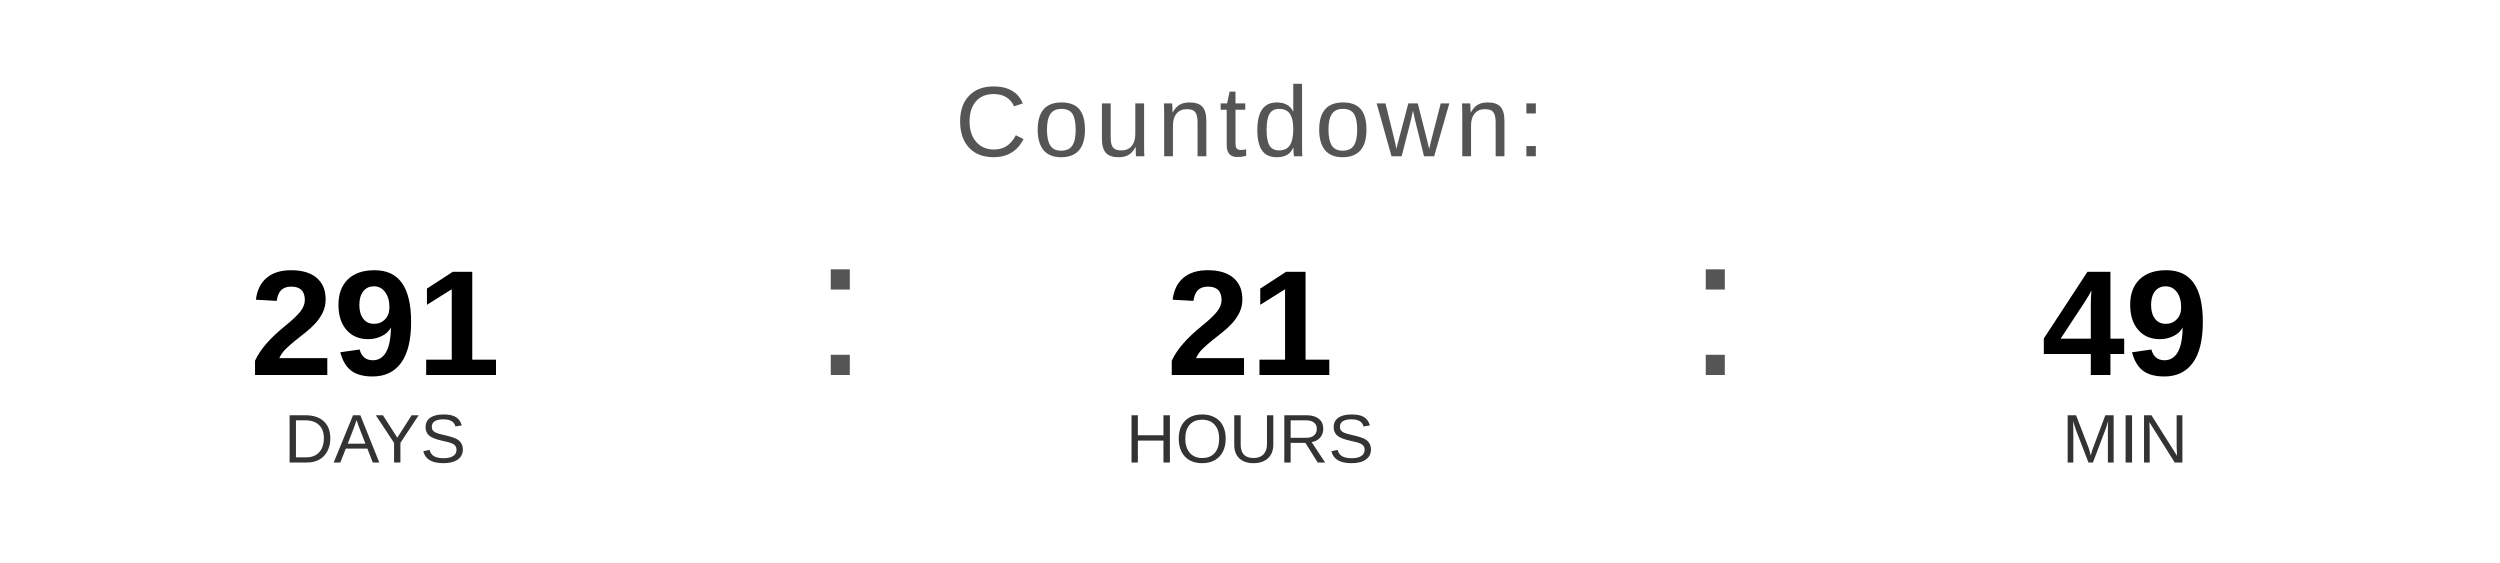
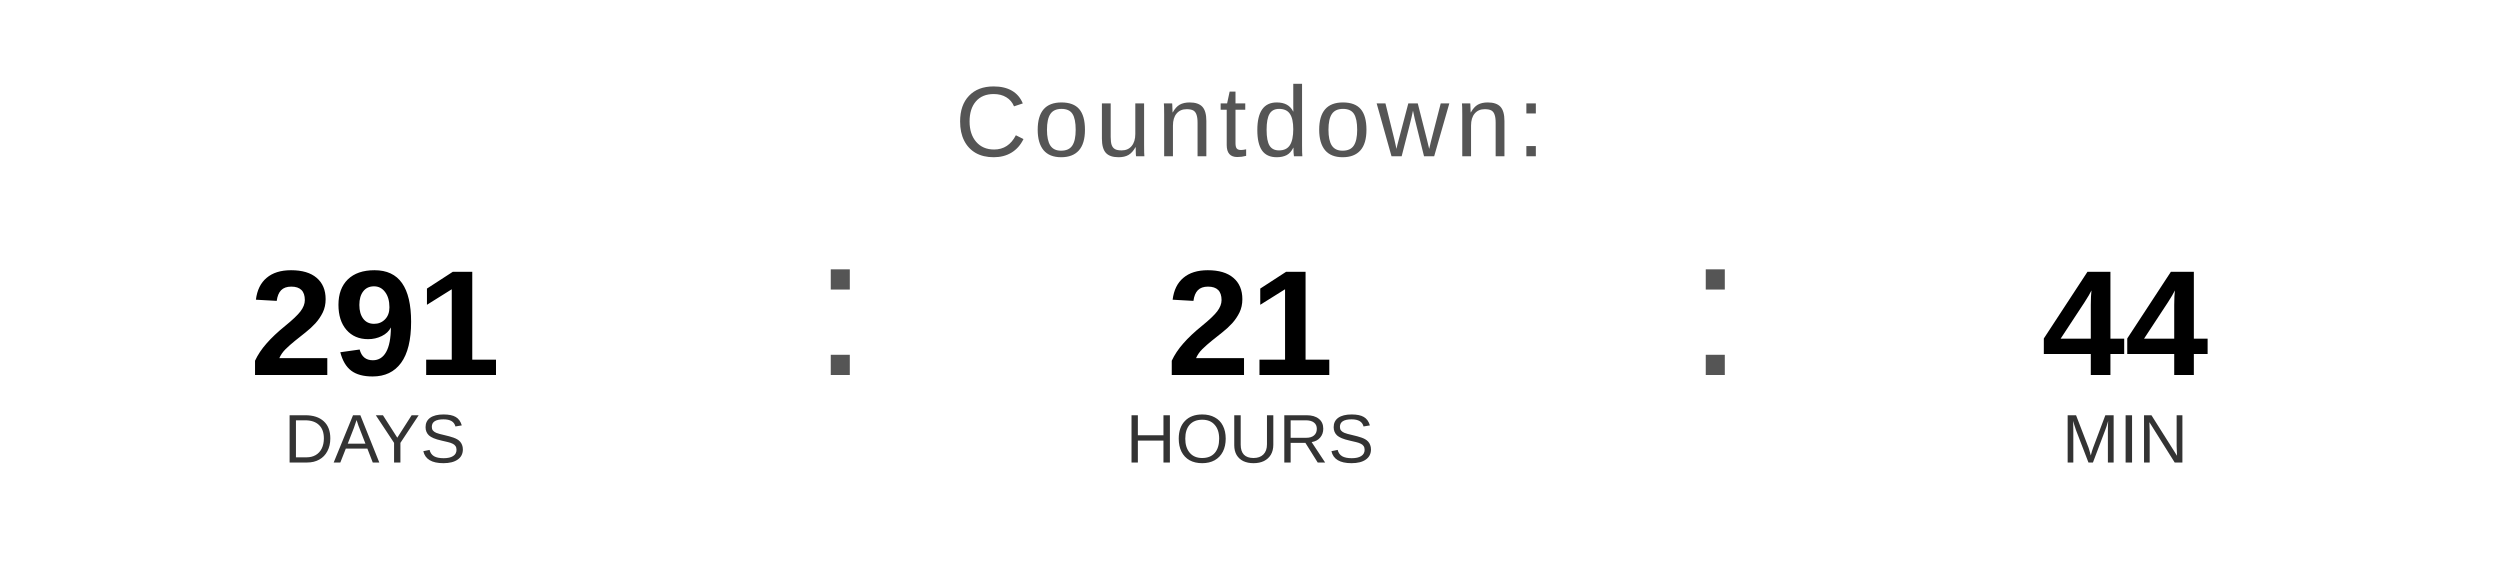
<svg xmlns="http://www.w3.org/2000/svg" width="400" height="90" viewBox="0 0 400 90">
  <text x="200" y="25" font-family="Arial, Helvetica, sans-serif" font-size="16" fill="#555555" text-anchor="middle" letter-spacing="1">
    Countdown:
  </text>
  <text x="60" y="60" font-family="Arial, Helvetica, sans-serif" font-size="24" font-weight="bold" fill="#000000" text-anchor="middle">291</text>
  <text x="60" y="74" font-family="Arial, Helvetica, sans-serif" font-size="11" fill="#333333" text-anchor="middle">DAYS</text>
  <text x="130" y="60" font-family="Arial, sans-serif" font-size="32" fill="#555555">:</text>
  <text x="200" y="60" font-family="Arial, Helvetica, sans-serif" font-size="24" font-weight="bold" fill="#000000" text-anchor="middle">21</text>
  <text x="200" y="74" font-family="Arial, Helvetica, sans-serif" font-size="11" fill="#333333" text-anchor="middle">HOURS</text>
  <text x="270" y="60" font-family="Arial, sans-serif" font-size="32" fill="#555555">:</text>
-   <text x="340" y="60" font-family="Arial, Helvetica, sans-serif" font-size="24" font-weight="bold" fill="#000000" text-anchor="middle">49</text>
+   <text x="340" y="60" font-family="Arial, Helvetica, sans-serif" font-size="24" font-weight="bold" fill="#000000" text-anchor="middle">44</text>
  <text x="340" y="74" font-family="Arial, Helvetica, sans-serif" font-size="11" fill="#333333" text-anchor="middle">MIN</text>
</svg>
